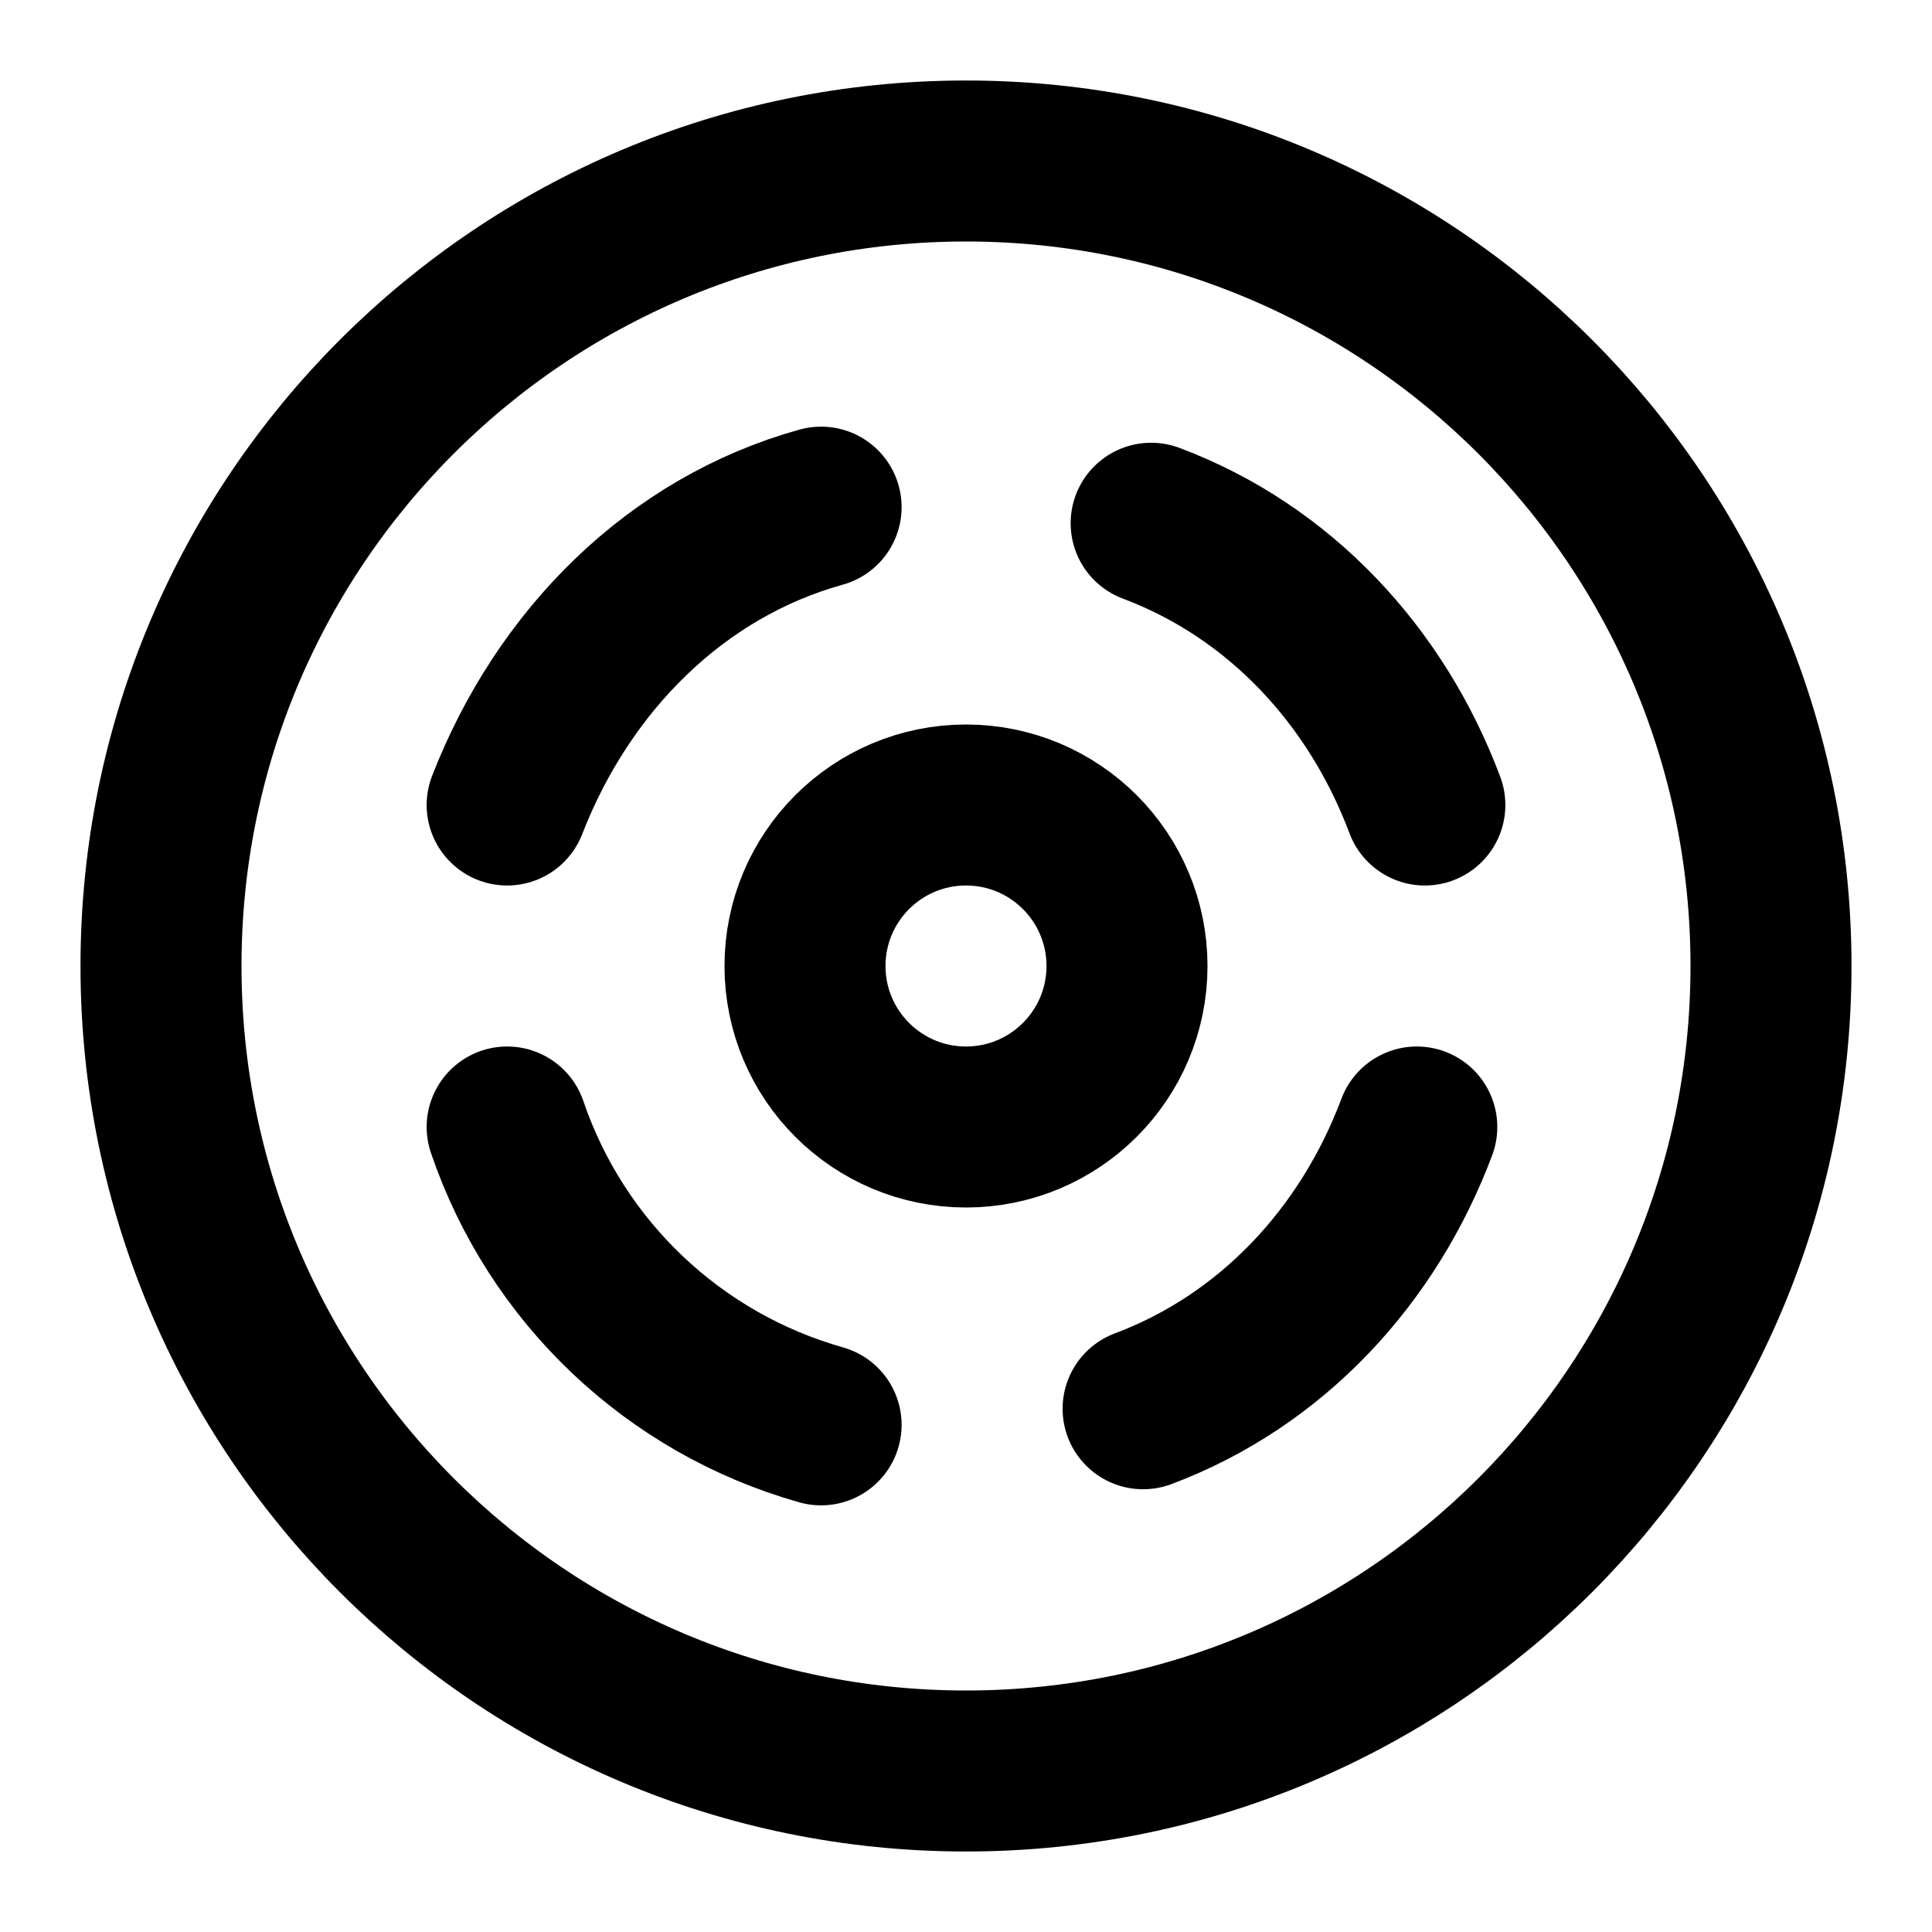
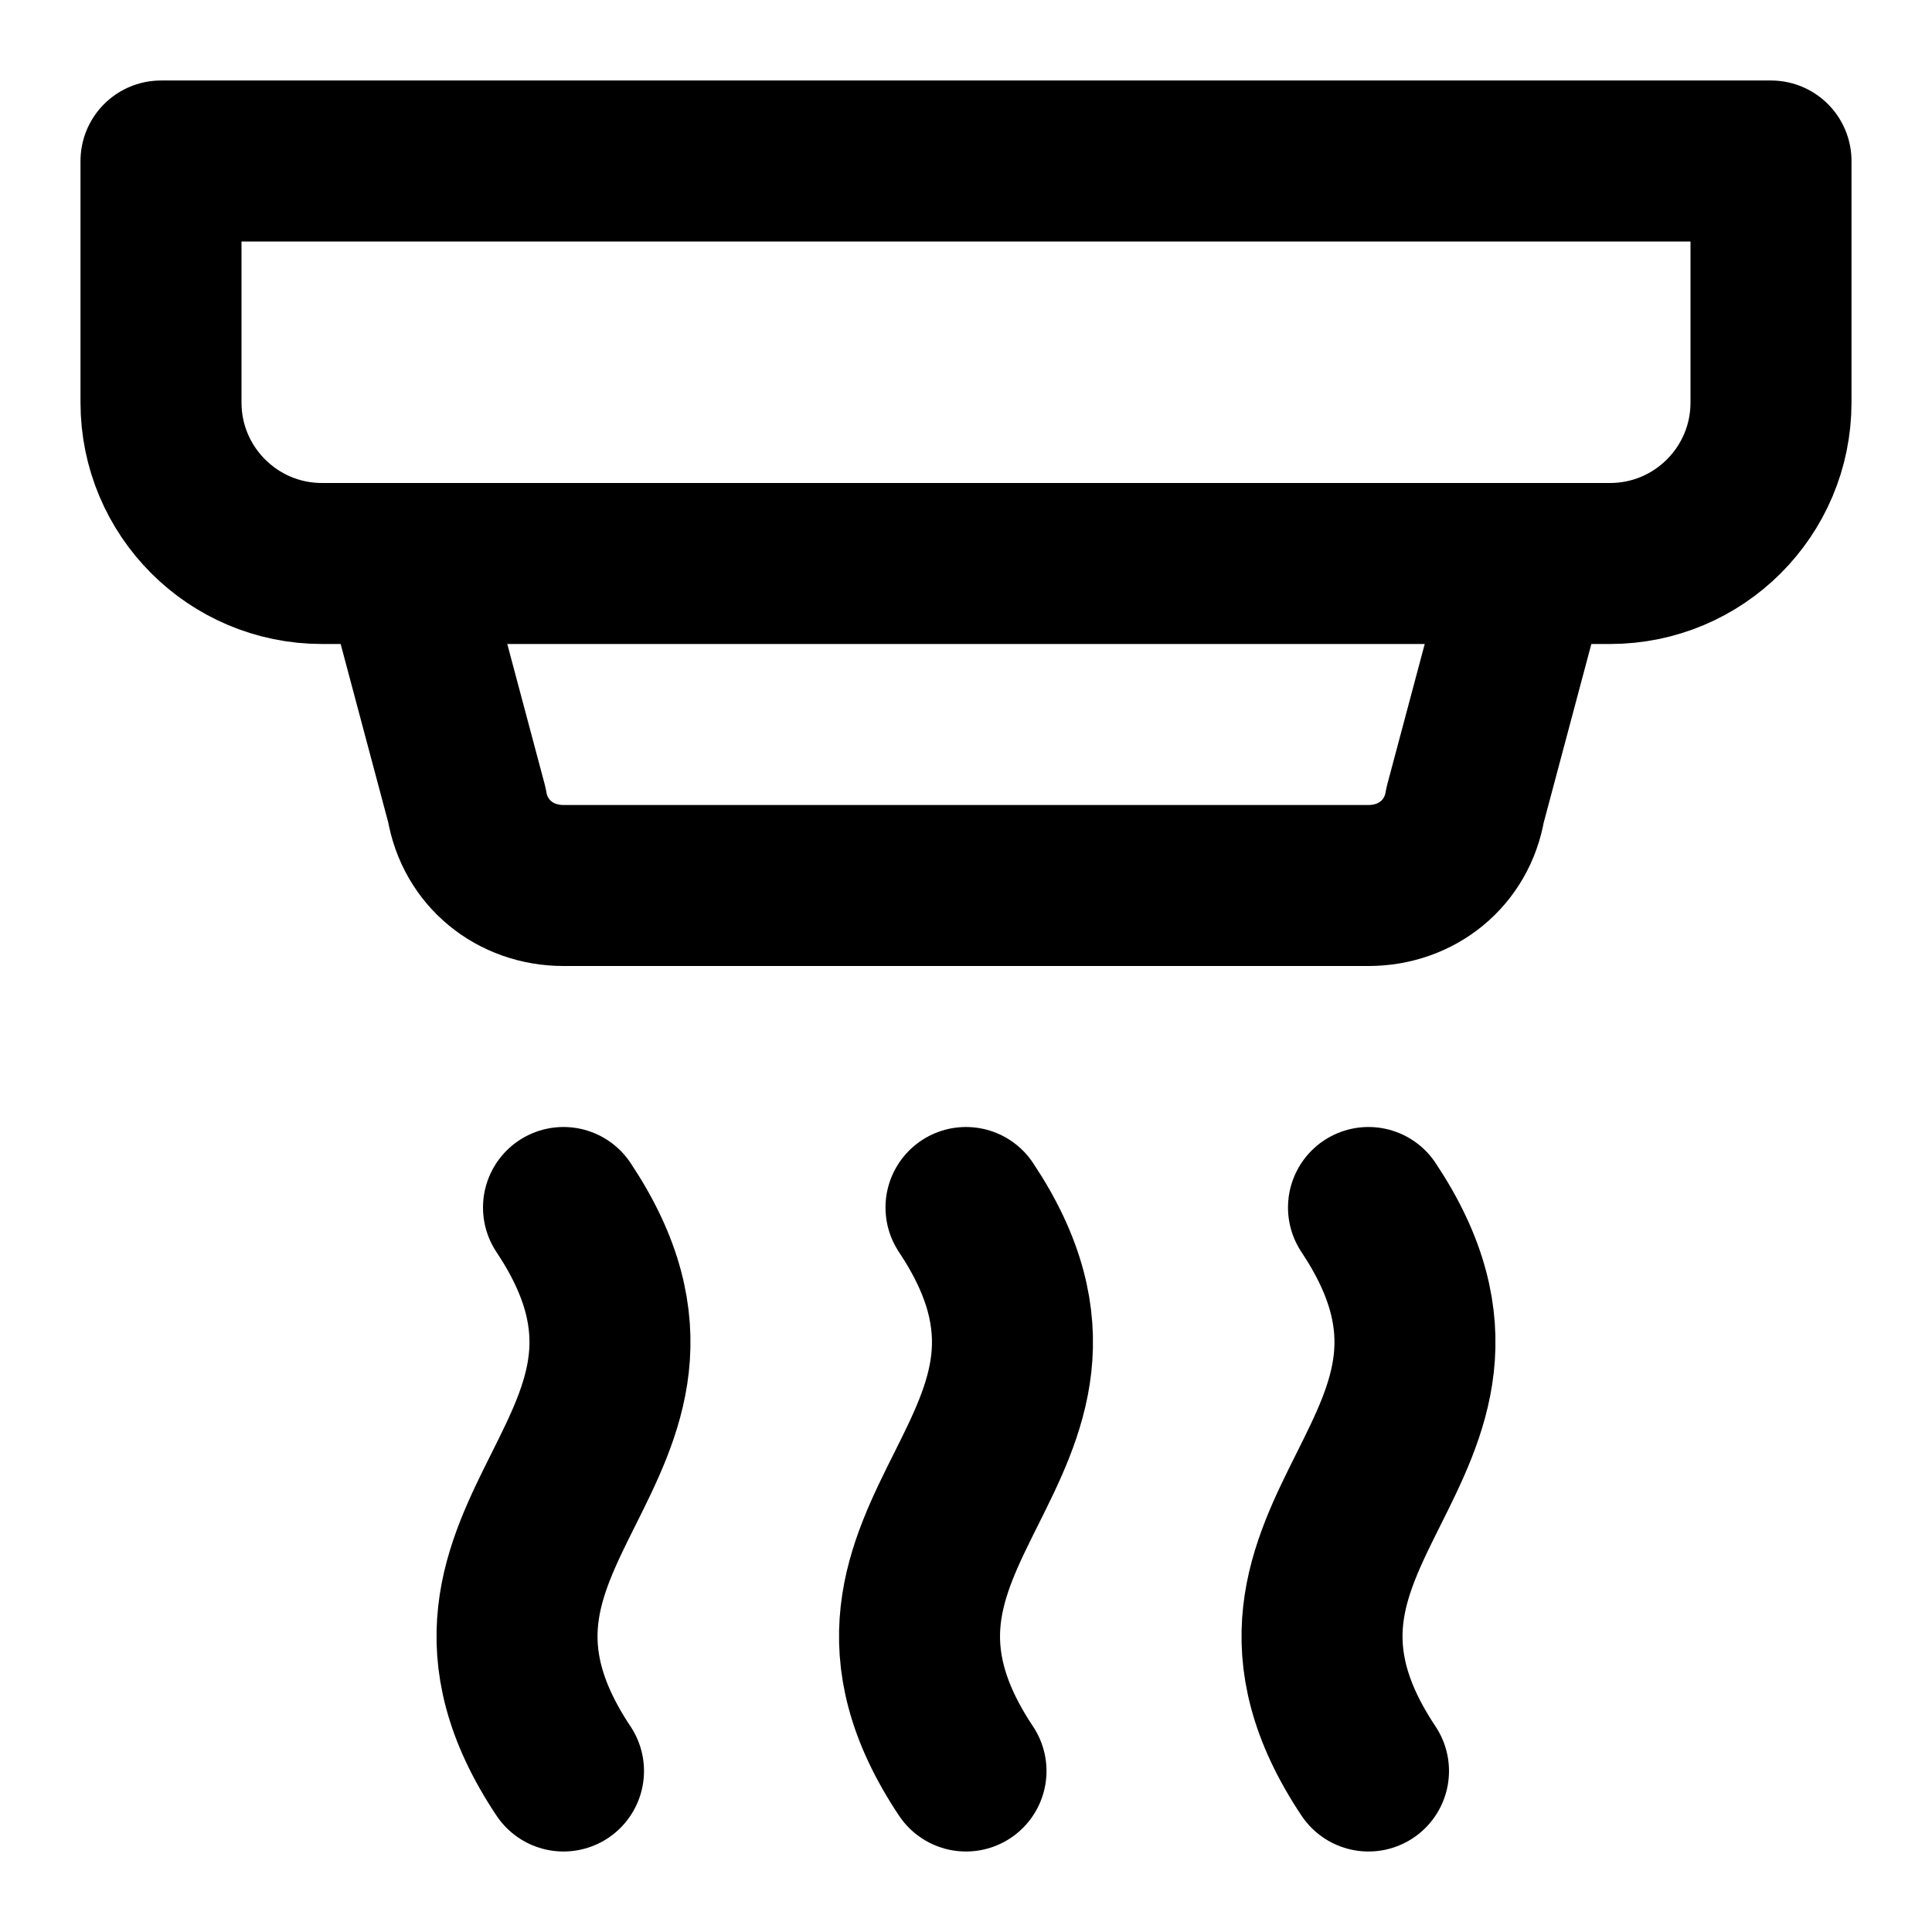
<svg xmlns="http://www.w3.org/2000/svg" width="24" height="24" viewBox="0 0 24 24" fill="none" stroke="currentColor" stroke-width="2" stroke-linecap="round" stroke-linejoin="round">
-   <circle cx="12" cy="12" r="10" />
-   <path d="M10.2 6.3C8.4 6.8 7 8.2 6.3 10" />
-   <path d="M17.7 10c-.6-1.6-1.8-2.9-3.4-3.5" />
-   <path d="M14.2 17.5c1.6-.6 2.8-1.9 3.4-3.5" />
-   <path d="M6.3 14a5.78 5.78 0 0 0 3.9 3.7" />
-   <circle cx="12" cy="12" r="2" />
+   <path d="M4 7a2 2 0 0 1-2-2V2h20v3a2 2 0 0 1-2 2Z" />
+   <path d="m19 7-.8 3c-.1.6-.6 1-1.2 1H7c-.6 0-1.1-.4-1.2-1L5 7" />
+   <path d="M7 15c2 3-2 4 0 7" />
+   <path d="M12 15c2 3-2 4 0 7" />
+   <path d="M17 15c2 3-2 4 0 7" />
</svg>
